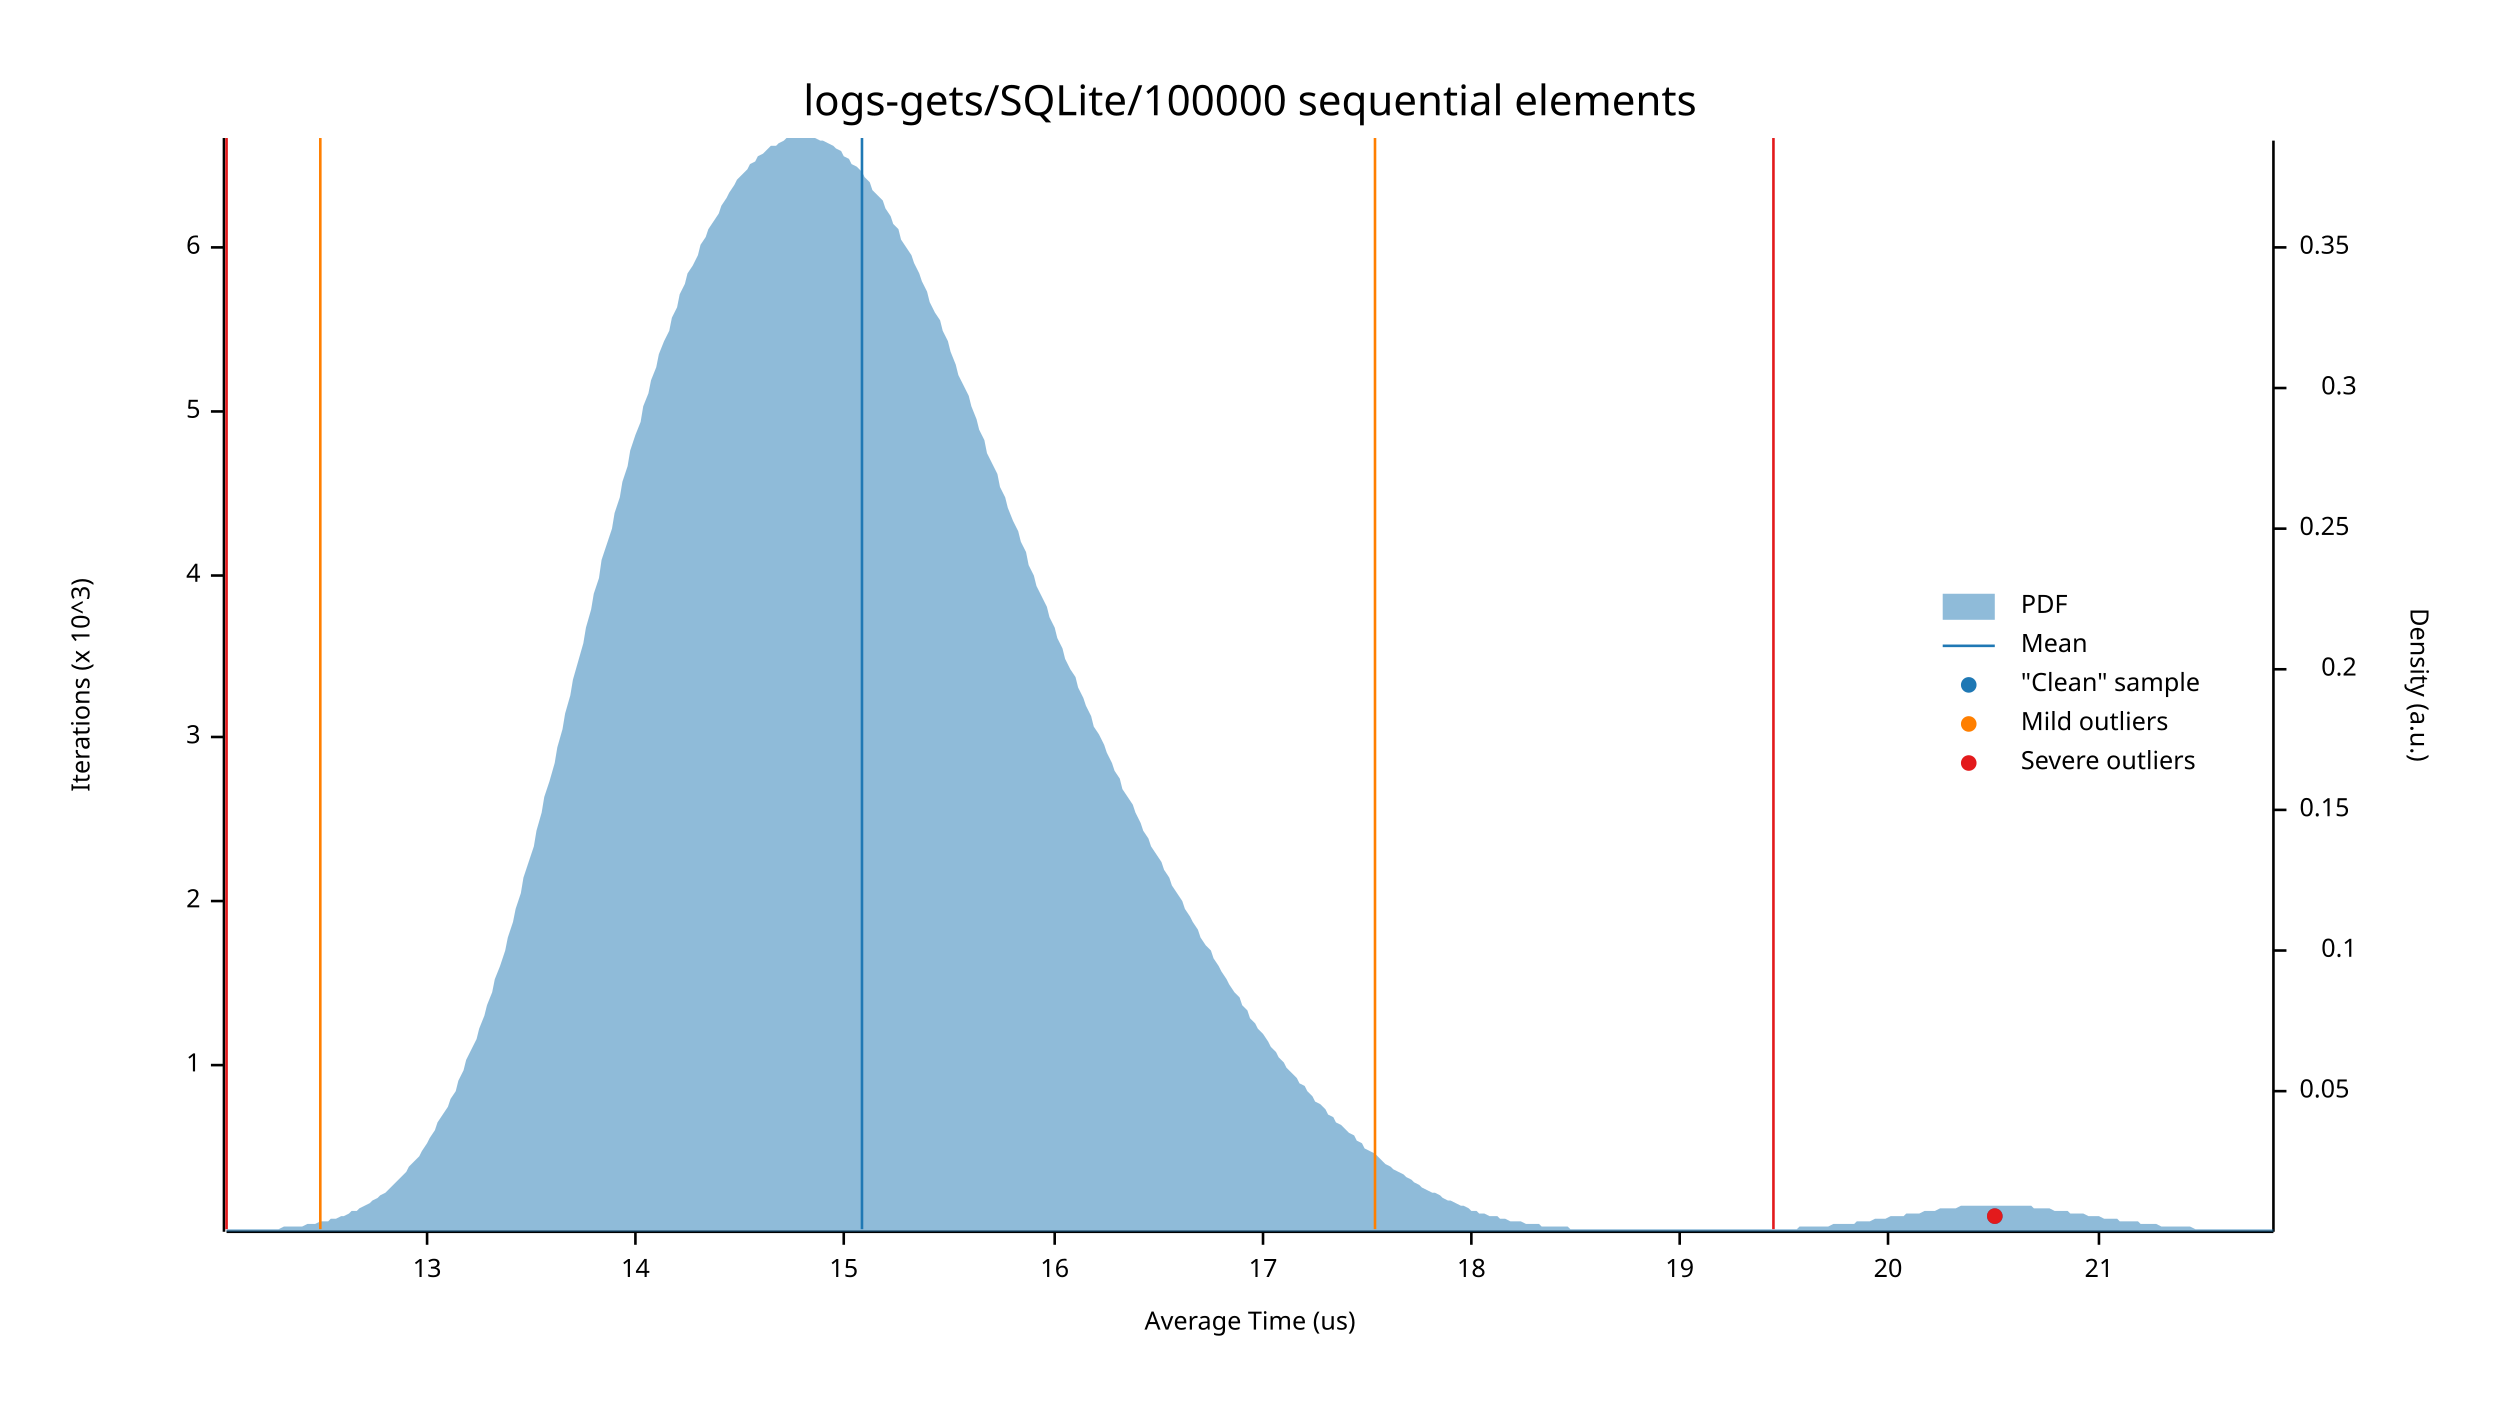
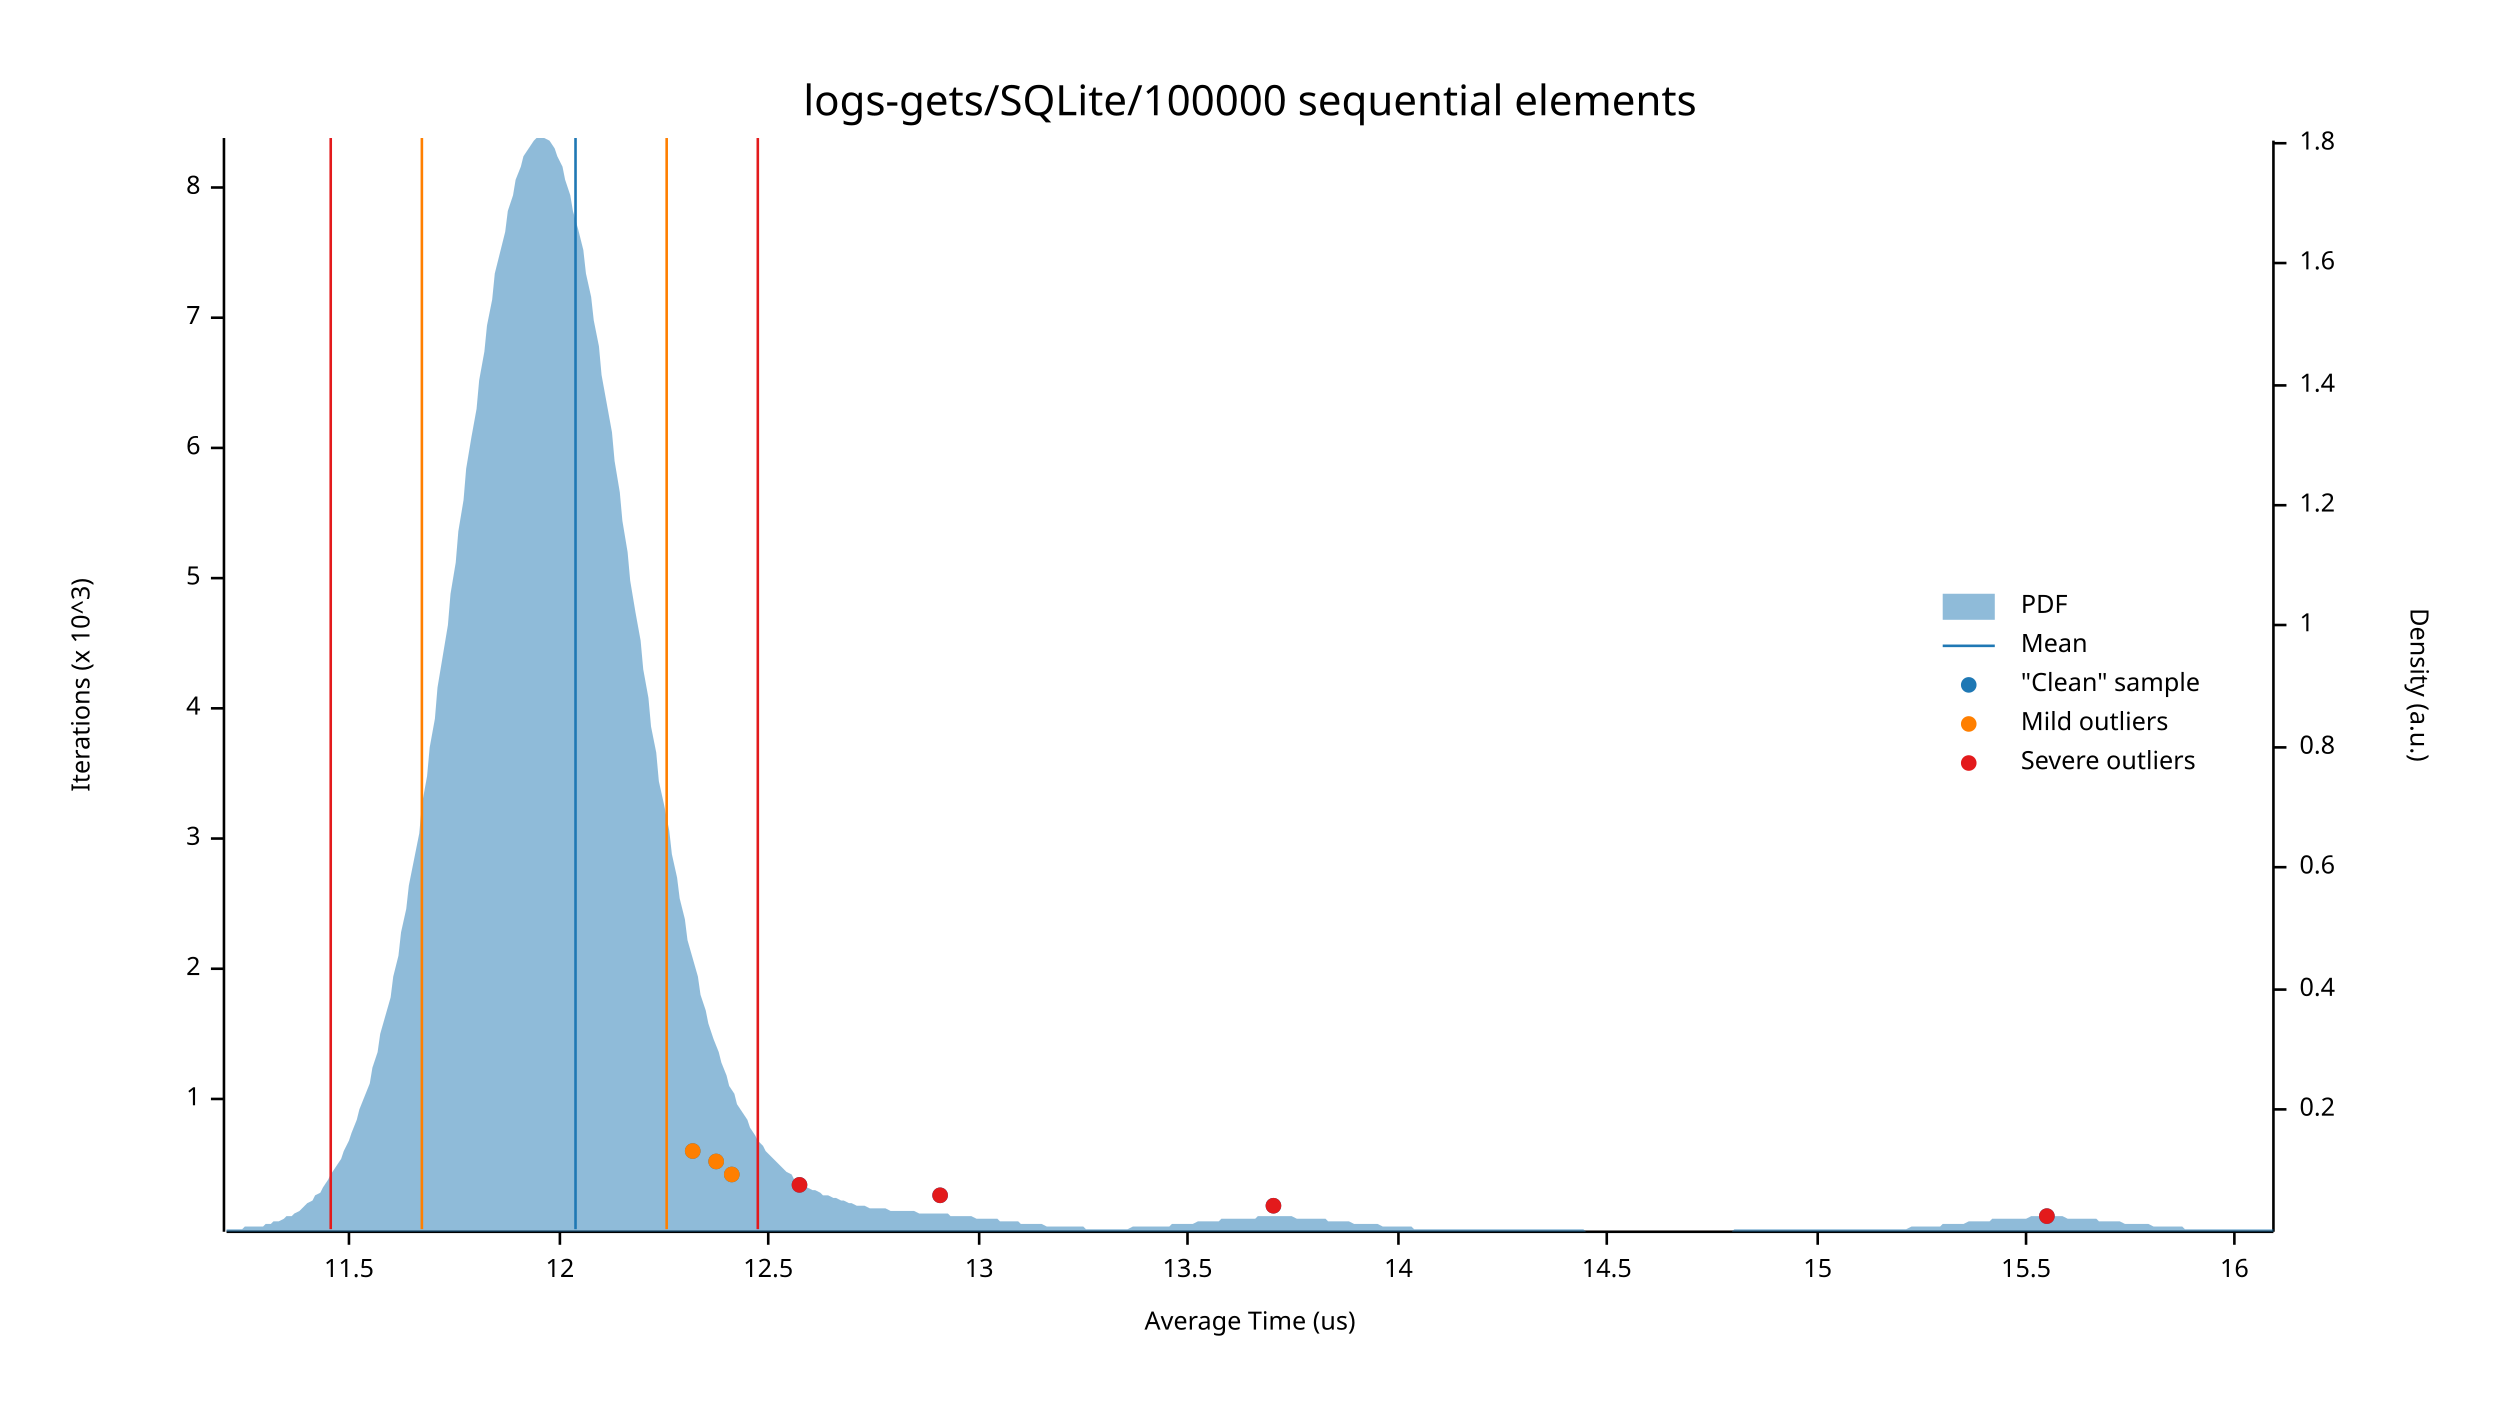
<svg xmlns="http://www.w3.org/2000/svg" width="960" height="540" viewBox="0 0 960 540">
  <text x="480" y="32" dy="0.76em" text-anchor="middle" font-family="sans-serif" font-size="16.129" opacity="1" fill="#000000">
logs-gets/SQLite/100000 sequential elements
</text>
  <text x="27" y="263" dy="0.76em" text-anchor="middle" font-family="sans-serif" font-size="9.677" opacity="1" fill="#000000" transform="rotate(270, 27, 263)">
Iterations (x 10^3)
</text>
  <text x="480" y="513" dy="-0.5ex" text-anchor="middle" font-family="sans-serif" font-size="9.677" opacity="1" fill="#000000">
Average Time (us)
</text>
  <polyline fill="none" opacity="1" stroke="#000000" stroke-width="1" points="86,53 86,473 " />
-   <text x="77" y="409" dy="0.5ex" text-anchor="end" font-family="sans-serif" font-size="9.677" opacity="1" fill="#000000">
+   <text x="77" y="422" dy="0.5ex" text-anchor="end" font-family="sans-serif" font-size="9.677" opacity="1" fill="#000000">
1
</text>
-   <polyline fill="none" opacity="1" stroke="#000000" stroke-width="1" points="81,409 86,409 " />
-   <text x="77" y="346" dy="0.5ex" text-anchor="end" font-family="sans-serif" font-size="9.677" opacity="1" fill="#000000">
+   <polyline fill="none" opacity="1" stroke="#000000" stroke-width="1" points="81,422 86,422 " />
+   <text x="77" y="372" dy="0.5ex" text-anchor="end" font-family="sans-serif" font-size="9.677" opacity="1" fill="#000000">
2
</text>
-   <polyline fill="none" opacity="1" stroke="#000000" stroke-width="1" points="81,346 86,346 " />
-   <text x="77" y="283" dy="0.5ex" text-anchor="end" font-family="sans-serif" font-size="9.677" opacity="1" fill="#000000">
+   <polyline fill="none" opacity="1" stroke="#000000" stroke-width="1" points="81,372 86,372 " />
+   <text x="77" y="322" dy="0.5ex" text-anchor="end" font-family="sans-serif" font-size="9.677" opacity="1" fill="#000000">
3
</text>
-   <polyline fill="none" opacity="1" stroke="#000000" stroke-width="1" points="81,283 86,283 " />
-   <text x="77" y="221" dy="0.5ex" text-anchor="end" font-family="sans-serif" font-size="9.677" opacity="1" fill="#000000">
+   <polyline fill="none" opacity="1" stroke="#000000" stroke-width="1" points="81,322 86,322 " />
+   <text x="77" y="272" dy="0.5ex" text-anchor="end" font-family="sans-serif" font-size="9.677" opacity="1" fill="#000000">
4
</text>
-   <polyline fill="none" opacity="1" stroke="#000000" stroke-width="1" points="81,221 86,221 " />
-   <text x="77" y="158" dy="0.5ex" text-anchor="end" font-family="sans-serif" font-size="9.677" opacity="1" fill="#000000">
+   <polyline fill="none" opacity="1" stroke="#000000" stroke-width="1" points="81,272 86,272 " />
+   <text x="77" y="222" dy="0.5ex" text-anchor="end" font-family="sans-serif" font-size="9.677" opacity="1" fill="#000000">
5
</text>
-   <polyline fill="none" opacity="1" stroke="#000000" stroke-width="1" points="81,158 86,158 " />
-   <text x="77" y="95" dy="0.5ex" text-anchor="end" font-family="sans-serif" font-size="9.677" opacity="1" fill="#000000">
+   <polyline fill="none" opacity="1" stroke="#000000" stroke-width="1" points="81,222 86,222 " />
+   <text x="77" y="172" dy="0.5ex" text-anchor="end" font-family="sans-serif" font-size="9.677" opacity="1" fill="#000000">
6
</text>
-   <polyline fill="none" opacity="1" stroke="#000000" stroke-width="1" points="81,95 86,95 " />
+   <polyline fill="none" opacity="1" stroke="#000000" stroke-width="1" points="81,172 86,172 " />
+   <text x="77" y="122" dy="0.5ex" text-anchor="end" font-family="sans-serif" font-size="9.677" opacity="1" fill="#000000">
+ 7
+ </text>
+   <polyline fill="none" opacity="1" stroke="#000000" stroke-width="1" points="81,122 86,122 " />
+   <text x="77" y="72" dy="0.5ex" text-anchor="end" font-family="sans-serif" font-size="9.677" opacity="1" fill="#000000">
+ 8
+ </text>
+   <polyline fill="none" opacity="1" stroke="#000000" stroke-width="1" points="81,72 86,72 " />
  <polyline fill="none" opacity="1" stroke="#000000" stroke-width="1" points="87,473 873,473 " />
-   <text x="164" y="483" dy="0.76em" text-anchor="middle" font-family="sans-serif" font-size="9.677" opacity="1" fill="#000000">
+   <text x="134" y="483" dy="0.76em" text-anchor="middle" font-family="sans-serif" font-size="9.677" opacity="1" fill="#000000">
+ 11.5
+ </text>
+   <polyline fill="none" opacity="1" stroke="#000000" stroke-width="1" points="134,473 134,478 " />
+   <text x="215" y="483" dy="0.76em" text-anchor="middle" font-family="sans-serif" font-size="9.677" opacity="1" fill="#000000">
+ 12
+ </text>
+   <polyline fill="none" opacity="1" stroke="#000000" stroke-width="1" points="215,473 215,478 " />
+   <text x="295" y="483" dy="0.76em" text-anchor="middle" font-family="sans-serif" font-size="9.677" opacity="1" fill="#000000">
+ 12.5
+ </text>
+   <polyline fill="none" opacity="1" stroke="#000000" stroke-width="1" points="295,473 295,478 " />
+   <text x="376" y="483" dy="0.76em" text-anchor="middle" font-family="sans-serif" font-size="9.677" opacity="1" fill="#000000">
13
</text>
-   <polyline fill="none" opacity="1" stroke="#000000" stroke-width="1" points="164,473 164,478 " />
-   <text x="244" y="483" dy="0.76em" text-anchor="middle" font-family="sans-serif" font-size="9.677" opacity="1" fill="#000000">
+   <polyline fill="none" opacity="1" stroke="#000000" stroke-width="1" points="376,473 376,478 " />
+   <text x="456" y="483" dy="0.76em" text-anchor="middle" font-family="sans-serif" font-size="9.677" opacity="1" fill="#000000">
+ 13.5
+ </text>
+   <polyline fill="none" opacity="1" stroke="#000000" stroke-width="1" points="456,473 456,478 " />
+   <text x="537" y="483" dy="0.76em" text-anchor="middle" font-family="sans-serif" font-size="9.677" opacity="1" fill="#000000">
14
</text>
-   <polyline fill="none" opacity="1" stroke="#000000" stroke-width="1" points="244,473 244,478 " />
-   <text x="324" y="483" dy="0.76em" text-anchor="middle" font-family="sans-serif" font-size="9.677" opacity="1" fill="#000000">
+   <polyline fill="none" opacity="1" stroke="#000000" stroke-width="1" points="537,473 537,478 " />
+   <text x="617" y="483" dy="0.76em" text-anchor="middle" font-family="sans-serif" font-size="9.677" opacity="1" fill="#000000">
+ 14.5
+ </text>
+   <polyline fill="none" opacity="1" stroke="#000000" stroke-width="1" points="617,473 617,478 " />
+   <text x="698" y="483" dy="0.76em" text-anchor="middle" font-family="sans-serif" font-size="9.677" opacity="1" fill="#000000">
15
</text>
-   <polyline fill="none" opacity="1" stroke="#000000" stroke-width="1" points="324,473 324,478 " />
-   <text x="405" y="483" dy="0.76em" text-anchor="middle" font-family="sans-serif" font-size="9.677" opacity="1" fill="#000000">
+   <polyline fill="none" opacity="1" stroke="#000000" stroke-width="1" points="698,473 698,478 " />
+   <text x="778" y="483" dy="0.76em" text-anchor="middle" font-family="sans-serif" font-size="9.677" opacity="1" fill="#000000">
+ 15.5
+ </text>
+   <polyline fill="none" opacity="1" stroke="#000000" stroke-width="1" points="778,473 778,478 " />
+   <text x="858" y="483" dy="0.76em" text-anchor="middle" font-family="sans-serif" font-size="9.677" opacity="1" fill="#000000">
16
</text>
-   <polyline fill="none" opacity="1" stroke="#000000" stroke-width="1" points="405,473 405,478 " />
-   <text x="485" y="483" dy="0.76em" text-anchor="middle" font-family="sans-serif" font-size="9.677" opacity="1" fill="#000000">
- 17
- </text>
-   <polyline fill="none" opacity="1" stroke="#000000" stroke-width="1" points="485,473 485,478 " />
-   <text x="565" y="483" dy="0.76em" text-anchor="middle" font-family="sans-serif" font-size="9.677" opacity="1" fill="#000000">
- 18
- </text>
-   <polyline fill="none" opacity="1" stroke="#000000" stroke-width="1" points="565,473 565,478 " />
-   <text x="645" y="483" dy="0.76em" text-anchor="middle" font-family="sans-serif" font-size="9.677" opacity="1" fill="#000000">
- 19
- </text>
-   <polyline fill="none" opacity="1" stroke="#000000" stroke-width="1" points="645,473 645,478 " />
-   <text x="725" y="483" dy="0.76em" text-anchor="middle" font-family="sans-serif" font-size="9.677" opacity="1" fill="#000000">
- 20
- </text>
-   <polyline fill="none" opacity="1" stroke="#000000" stroke-width="1" points="725,473 725,478 " />
-   <text x="806" y="483" dy="0.76em" text-anchor="middle" font-family="sans-serif" font-size="9.677" opacity="1" fill="#000000">
- 21
- </text>
-   <polyline fill="none" opacity="1" stroke="#000000" stroke-width="1" points="806,473 806,478 " />
+   <polyline fill="none" opacity="1" stroke="#000000" stroke-width="1" points="858,473 858,478 " />
  <text x="933" y="263" dy="0.76em" text-anchor="middle" font-family="sans-serif" font-size="9.677" opacity="1" fill="#000000" transform="rotate(90, 933, 263)">
Density (a.u.)
</text>
  <polyline fill="none" opacity="1" stroke="#000000" stroke-width="1" points="873,54 873,473 " />
-   <text x="883" y="419" dy="0.5ex" text-anchor="start" font-family="sans-serif" font-size="9.677" opacity="1" fill="#000000">
- 0.05
- </text>
-   <polyline fill="none" opacity="1" stroke="#000000" stroke-width="1" points="873,419 878,419 " />
-   <text x="905" y="365" dy="0.5ex" text-anchor="end" font-family="sans-serif" font-size="9.677" opacity="1" fill="#000000">
- 0.1
- </text>
-   <polyline fill="none" opacity="1" stroke="#000000" stroke-width="1" points="873,365 878,365 " />
-   <text x="883" y="311" dy="0.5ex" text-anchor="start" font-family="sans-serif" font-size="9.677" opacity="1" fill="#000000">
- 0.15
- </text>
-   <polyline fill="none" opacity="1" stroke="#000000" stroke-width="1" points="873,311 878,311 " />
-   <text x="905" y="257" dy="0.5ex" text-anchor="end" font-family="sans-serif" font-size="9.677" opacity="1" fill="#000000">
+   <text x="883" y="426" dy="0.5ex" text-anchor="start" font-family="sans-serif" font-size="9.677" opacity="1" fill="#000000">
0.2
</text>
-   <polyline fill="none" opacity="1" stroke="#000000" stroke-width="1" points="873,257 878,257 " />
-   <text x="883" y="203" dy="0.5ex" text-anchor="start" font-family="sans-serif" font-size="9.677" opacity="1" fill="#000000">
- 0.25
+   <polyline fill="none" opacity="1" stroke="#000000" stroke-width="1" points="873,426 878,426 " />
+   <text x="883" y="380" dy="0.5ex" text-anchor="start" font-family="sans-serif" font-size="9.677" opacity="1" fill="#000000">
+ 0.4
</text>
-   <polyline fill="none" opacity="1" stroke="#000000" stroke-width="1" points="873,203 878,203 " />
-   <text x="905" y="149" dy="0.5ex" text-anchor="end" font-family="sans-serif" font-size="9.677" opacity="1" fill="#000000">
- 0.3
+   <polyline fill="none" opacity="1" stroke="#000000" stroke-width="1" points="873,380 878,380 " />
+   <text x="883" y="333" dy="0.5ex" text-anchor="start" font-family="sans-serif" font-size="9.677" opacity="1" fill="#000000">
+ 0.6
</text>
-   <polyline fill="none" opacity="1" stroke="#000000" stroke-width="1" points="873,149 878,149 " />
-   <text x="883" y="95" dy="0.5ex" text-anchor="start" font-family="sans-serif" font-size="9.677" opacity="1" fill="#000000">
- 0.35
+   <polyline fill="none" opacity="1" stroke="#000000" stroke-width="1" points="873,333 878,333 " />
+   <text x="883" y="287" dy="0.5ex" text-anchor="start" font-family="sans-serif" font-size="9.677" opacity="1" fill="#000000">
+ 0.8
</text>
-   <polyline fill="none" opacity="1" stroke="#000000" stroke-width="1" points="873,95 878,95 " />
-   <polygon opacity="0.5" fill="#1F78B4" points="87,472 88,472 90,472 91,472 93,472 94,472 96,472 98,472 99,472 101,472 102,472 104,472 105,472 107,472 109,471 110,471 112,471 113,471 115,471 116,471 118,470 120,470 121,470 123,469 124,469 126,469 127,468 129,468 131,467 132,467 134,466 135,465 137,465 138,464 140,463 142,462 143,461 145,460 146,459 148,458 150,456 151,455 153,453 154,452 156,450 157,448 159,446 161,444 162,442 164,439 165,437 167,434 168,431 170,428 172,425 173,422 175,419 176,415 178,411 179,407 181,403 183,399 184,395 186,390 187,386 189,381 190,376 192,371 194,365 195,360 197,354 198,349 200,343 201,337 203,331 205,325 206,319 208,312 209,306 211,300 213,293 214,287 216,280 217,274 219,267 220,261 222,254 224,247 225,241 227,234 228,228 230,222 231,215 233,209 235,203 236,197 238,191 239,185 241,179 242,173 244,167 246,162 247,156 249,151 250,146 252,141 253,136 255,131 257,127 258,122 260,118 261,113 263,109 264,105 266,102 268,98 269,94 271,91 272,88 274,85 276,82 277,79 279,76 280,74 282,71 283,69 285,67 287,65 288,63 290,62 291,60 293,59 294,58 296,56 298,56 299,55 301,54 302,53 304,53 305,53 307,53 309,53 310,53 312,53 313,53 315,54 316,54 318,55 320,56 321,57 323,58 324,60 326,61 327,63 329,64 331,66 332,68 334,70 335,73 337,75 339,77 340,80 342,83 343,86 345,88 346,92 348,95 350,98 351,101 353,105 354,108 356,112 357,116 359,120 361,123 362,127 364,131 365,135 367,140 368,144 370,148 372,152 373,156 375,161 376,165 378,169 379,174 381,178 383,182 384,187 386,191 387,195 389,200 391,204 392,208 394,212 395,217 397,221 398,225 400,229 402,233 403,237 405,241 406,245 408,249 409,253 411,257 413,260 414,264 416,268 417,271 419,275 420,279 422,282 424,286 425,289 427,293 428,296 430,299 431,303 433,306 435,309 436,312 438,316 439,319 441,322 442,325 444,328 446,331 447,334 449,337 450,340 452,343 454,346 455,349 457,352 458,354 460,357 461,360 463,363 465,365 466,368 468,371 469,373 471,376 472,378 474,381 476,383 477,386 479,388 480,391 482,393 483,395 485,397 487,400 488,402 490,404 491,406 493,408 494,410 496,412 498,414 499,416 501,417 502,419 504,421 505,423 507,424 509,426 510,428 512,429 513,431 515,432 517,434 518,435 520,436 521,438 523,439 524,441 526,442 528,443 529,444 531,446 532,447 534,448 535,449 537,450 539,451 540,452 542,453 543,454 545,455 546,456 548,457 550,458 551,458 553,459 554,460 556,461 557,461 559,462 561,463 562,463 564,464 565,465 567,465 568,466 570,466 572,467 573,467 575,467 576,468 578,468 580,469 581,469 583,469 584,469 586,470 587,470 589,470 591,470 592,471 594,471 595,471 597,471 598,471 600,471 602,471 603,472 605,472 606,472 608,472 609,472 611,472 613,472 614,472 616,472 617,472 619,472 620,472 622,472 624,472 625,472 627,472 628,472 630,472 632,472 633,472 635,472 636,472 638,472 639,472 641,472 643,472 644,472 646,472 647,472 649,472 650,472 652,472 654,472 655,472 657,472 658,472 660,472 661,472 663,472 665,472 666,472 668,472 669,472 671,472 672,472 674,472 676,472 677,472 679,472 680,472 682,472 683,472 685,472 687,472 688,472 690,472 691,471 693,471 695,471 696,471 698,471 699,471 701,471 702,471 704,470 706,470 707,470 709,470 710,470 712,470 713,469 715,469 717,469 718,469 720,468 721,468 723,468 724,468 726,467 728,467 729,467 731,467 732,466 734,466 735,466 737,466 739,465 740,465 742,465 743,465 745,464 746,464 748,464 750,464 751,464 753,463 754,463 756,463 758,463 759,463 761,463 762,463 764,463 765,463 767,463 769,463 770,463 772,463 773,463 775,463 776,463 778,463 780,463 781,464 783,464 784,464 786,464 787,464 789,465 791,465 792,465 794,465 795,466 797,466 798,466 800,466 802,467 803,467 805,467 806,467 808,468 809,468 811,468 813,468 814,469 816,469 817,469 819,469 821,469 822,470 824,470 825,470 827,470 828,470 830,471 832,471 833,471 835,471 836,471 838,471 839,471 841,471 843,472 844,472 846,472 847,472 849,472 850,472 852,472 854,472 855,472 857,472 858,472 860,472 861,472 863,472 865,472 866,472 868,472 869,472 871,472 873,472 873,473 87,473 " />
-   <polyline fill="none" opacity="1" stroke="#1F78B4" stroke-width="1" points="331,472 331,53 " />
-   <polyline fill="none" opacity="1" stroke="#FF7F00" stroke-width="1" points="123,472 123,53 " />
-   <polyline fill="none" opacity="1" stroke="#FF7F00" stroke-width="1" points="528,472 528,53 " />
-   <polyline fill="none" opacity="1" stroke="#E31A1C" stroke-width="1" points="87,472 87,53 " />
-   <polyline fill="none" opacity="1" stroke="#E31A1C" stroke-width="1" points="681,472 681,53 " />
-   <circle cx="766" cy="467" r="3" opacity="1" fill="#1F78B4" stroke="none" stroke-width="1" />
-   <circle cx="766" cy="467" r="3" opacity="1" fill="#E31A1C" stroke="none" stroke-width="1" />
+   <polyline fill="none" opacity="1" stroke="#000000" stroke-width="1" points="873,287 878,287 " />
+   <text x="883" y="240" dy="0.5ex" text-anchor="start" font-family="sans-serif" font-size="9.677" opacity="1" fill="#000000">
+ 1
+ </text>
+   <polyline fill="none" opacity="1" stroke="#000000" stroke-width="1" points="873,240 878,240 " />
+   <text x="883" y="194" dy="0.5ex" text-anchor="start" font-family="sans-serif" font-size="9.677" opacity="1" fill="#000000">
+ 1.2
+ </text>
+   <polyline fill="none" opacity="1" stroke="#000000" stroke-width="1" points="873,194 878,194 " />
+   <text x="883" y="148" dy="0.5ex" text-anchor="start" font-family="sans-serif" font-size="9.677" opacity="1" fill="#000000">
+ 1.4
+ </text>
+   <polyline fill="none" opacity="1" stroke="#000000" stroke-width="1" points="873,148 878,148 " />
+   <text x="883" y="101" dy="0.5ex" text-anchor="start" font-family="sans-serif" font-size="9.677" opacity="1" fill="#000000">
+ 1.6
+ </text>
+   <polyline fill="none" opacity="1" stroke="#000000" stroke-width="1" points="873,101 878,101 " />
+   <text x="883" y="55" dy="0.5ex" text-anchor="start" font-family="sans-serif" font-size="9.677" opacity="1" fill="#000000">
+ 1.8
+ </text>
+   <polyline fill="none" opacity="1" stroke="#000000" stroke-width="1" points="873,55 878,55 " />
+   <polygon opacity="0.5" fill="#1F78B4" points="87,472 88,472 90,472 91,472 93,472 94,471 96,471 98,471 99,471 101,471 102,470 104,470 105,469 107,469 109,468 110,467 112,467 113,466 115,465 116,464 118,462 120,461 121,459 123,458 124,456 126,453 127,451 129,448 131,445 132,442 134,438 135,435 137,430 138,426 140,421 142,416 143,410 145,404 146,397 148,390 150,383 151,375 153,367 154,358 156,349 157,340 159,330 161,320 162,309 164,298 165,287 167,276 168,264 170,252 172,240 173,228 175,216 176,204 178,192 179,180 181,168 183,157 184,146 186,135 187,125 189,115 190,105 192,97 194,89 195,81 197,75 198,69 200,64 201,60 203,57 205,54 206,53 208,53 209,53 211,54 213,57 214,60 216,64 217,69 219,75 220,81 222,88 224,96 225,105 227,114 228,123 230,133 231,144 233,155 235,166 236,177 238,189 239,200 241,212 242,223 244,235 246,246 247,257 249,268 250,279 252,289 253,300 255,309 257,319 258,328 260,337 261,345 263,353 264,361 266,368 268,375 269,382 271,388 272,393 274,399 276,404 277,408 279,413 280,417 282,420 283,424 285,427 287,430 288,433 290,436 291,438 293,440 294,442 296,444 298,446 299,447 301,449 302,450 304,451 305,453 307,454 309,455 310,456 312,457 313,457 315,458 316,459 318,459 320,460 321,460 323,461 324,461 326,462 327,462 329,463 331,463 332,463 334,464 335,464 337,464 339,464 340,464 342,465 343,465 345,465 346,465 348,465 350,465 351,465 353,466 354,466 356,466 357,466 359,466 361,466 362,466 364,466 365,467 367,467 368,467 370,467 372,467 373,467 375,468 376,468 378,468 379,468 381,468 383,468 384,469 386,469 387,469 389,469 391,469 392,470 394,470 395,470 397,470 398,470 400,470 402,471 403,471 405,471 406,471 408,471 409,471 411,471 413,471 414,471 416,471 417,472 419,472 420,472 422,472 424,472 425,472 427,472 428,472 430,472 431,472 433,472 435,471 436,471 438,471 439,471 441,471 442,471 444,471 446,471 447,471 449,471 450,470 452,470 454,470 455,470 457,470 458,470 460,469 461,469 463,469 465,469 466,469 468,469 469,468 471,468 472,468 474,468 476,468 477,468 479,468 480,468 482,468 483,467 485,467 487,467 488,467 490,467 491,467 493,467 494,467 496,467 498,468 499,468 501,468 502,468 504,468 505,468 507,468 509,468 510,469 512,469 513,469 515,469 517,469 518,469 520,470 521,470 523,470 524,470 526,470 528,470 529,470 531,471 532,471 534,471 535,471 537,471 539,471 540,471 542,471 543,472 545,472 546,472 548,472 550,472 551,472 553,472 554,472 556,472 557,472 559,472 561,472 562,472 564,472 565,472 567,472 568,472 570,472 572,472 573,472 575,472 576,472 578,472 580,472 581,472 583,472 584,472 586,472 587,472 589,472 591,472 592,472 594,472 595,472 597,472 598,472 600,472 602,472 603,472 605,472 606,472 608,472 609,473 611,473 613,473 614,473 616,473 617,473 619,473 620,473 622,473 624,473 625,473 627,473 628,473 630,473 632,473 633,473 635,473 636,473 638,473 639,473 641,473 643,473 644,473 646,473 647,473 649,473 650,473 652,473 654,473 655,473 657,473 658,473 660,473 661,473 663,473 665,473 666,472 668,472 669,472 671,472 672,472 674,472 676,472 677,472 679,472 680,472 682,472 683,472 685,472 687,472 688,472 690,472 691,472 693,472 695,472 696,472 698,472 699,472 701,472 702,472 704,472 706,472 707,472 709,472 710,472 712,472 713,472 715,472 717,472 718,472 720,472 721,472 723,472 724,472 726,472 728,472 729,472 731,472 732,472 734,471 735,471 737,471 739,471 740,471 742,471 743,471 745,471 746,470 748,470 750,470 751,470 753,470 754,470 756,469 758,469 759,469 761,469 762,469 764,469 765,468 767,468 769,468 770,468 772,468 773,468 775,468 776,468 778,468 780,467 781,467 783,467 784,467 786,467 787,467 789,467 791,467 792,467 794,468 795,468 797,468 798,468 800,468 802,468 803,468 805,468 806,469 808,469 809,469 811,469 813,469 814,469 816,470 817,470 819,470 821,470 822,470 824,470 825,470 827,471 828,471 830,471 832,471 833,471 835,471 836,471 838,471 839,472 841,472 843,472 844,472 846,472 847,472 849,472 850,472 852,472 854,472 855,472 857,472 858,472 860,472 861,472 863,472 865,472 866,472 868,472 869,472 871,472 873,472 873,473 87,473 " />
+   <polyline fill="none" opacity="1" stroke="#1F78B4" stroke-width="1" points="221,472 221,53 " />
+   <polyline fill="none" opacity="1" stroke="#FF7F00" stroke-width="1" points="162,472 162,53 " />
+   <polyline fill="none" opacity="1" stroke="#FF7F00" stroke-width="1" points="256,472 256,53 " />
+   <polyline fill="none" opacity="1" stroke="#E31A1C" stroke-width="1" points="127,472 127,53 " />
+   <polyline fill="none" opacity="1" stroke="#E31A1C" stroke-width="1" points="291,472 291,53 " />
+   <circle cx="786" cy="467" r="3" opacity="1" fill="#1F78B4" stroke="none" stroke-width="1" />
+   <circle cx="489" cy="463" r="3" opacity="1" fill="#1F78B4" stroke="none" stroke-width="1" />
+   <circle cx="361" cy="459" r="3" opacity="1" fill="#1F78B4" stroke="none" stroke-width="1" />
+   <circle cx="307" cy="455" r="3" opacity="1" fill="#1F78B4" stroke="none" stroke-width="1" />
+   <circle cx="281" cy="451" r="3" opacity="1" fill="#1F78B4" stroke="none" stroke-width="1" />
+   <circle cx="275" cy="446" r="3" opacity="1" fill="#1F78B4" stroke="none" stroke-width="1" />
+   <circle cx="266" cy="442" r="3" opacity="1" fill="#1F78B4" stroke="none" stroke-width="1" />
+   <circle cx="281" cy="451" r="3" opacity="1" fill="#FF7F00" stroke="none" stroke-width="1" />
+   <circle cx="275" cy="446" r="3" opacity="1" fill="#FF7F00" stroke="none" stroke-width="1" />
+   <circle cx="266" cy="442" r="3" opacity="1" fill="#FF7F00" stroke="none" stroke-width="1" />
+   <circle cx="786" cy="467" r="3" opacity="1" fill="#E31A1C" stroke="none" stroke-width="1" />
+   <circle cx="489" cy="463" r="3" opacity="1" fill="#E31A1C" stroke="none" stroke-width="1" />
+   <circle cx="361" cy="459" r="3" opacity="1" fill="#E31A1C" stroke="none" stroke-width="1" />
+   <circle cx="307" cy="455" r="3" opacity="1" fill="#E31A1C" stroke="none" stroke-width="1" />
  <text x="776" y="228" dy="0.76em" text-anchor="start" font-family="sans-serif" font-size="9.677" opacity="1" fill="#000000">
PDF
</text>
  <text x="776" y="243" dy="0.76em" text-anchor="start" font-family="sans-serif" font-size="9.677" opacity="1" fill="#000000">
Mean
</text>
  <text x="776" y="258" dy="0.76em" text-anchor="start" font-family="sans-serif" font-size="9.677" opacity="1" fill="#000000">
"Clean" sample
</text>
  <text x="776" y="273" dy="0.76em" text-anchor="start" font-family="sans-serif" font-size="9.677" opacity="1" fill="#000000">
Mild outliers
</text>
  <text x="776" y="288" dy="0.76em" text-anchor="start" font-family="sans-serif" font-size="9.677" opacity="1" fill="#000000">
Severe outliers
</text>
  <rect x="746" y="228" width="20" height="10" opacity="0.5" fill="#1F78B4" stroke="none" />
  <polyline fill="none" opacity="1" stroke="#1F78B4" stroke-width="1" points="746,248 766,248 " />
  <circle cx="756" cy="263" r="3" opacity="1" fill="#1F78B4" stroke="none" stroke-width="1" />
  <circle cx="756" cy="278" r="3" opacity="1" fill="#FF7F00" stroke="none" stroke-width="1" />
  <circle cx="756" cy="293" r="3" opacity="1" fill="#E31A1C" stroke="none" stroke-width="1" />
</svg>
